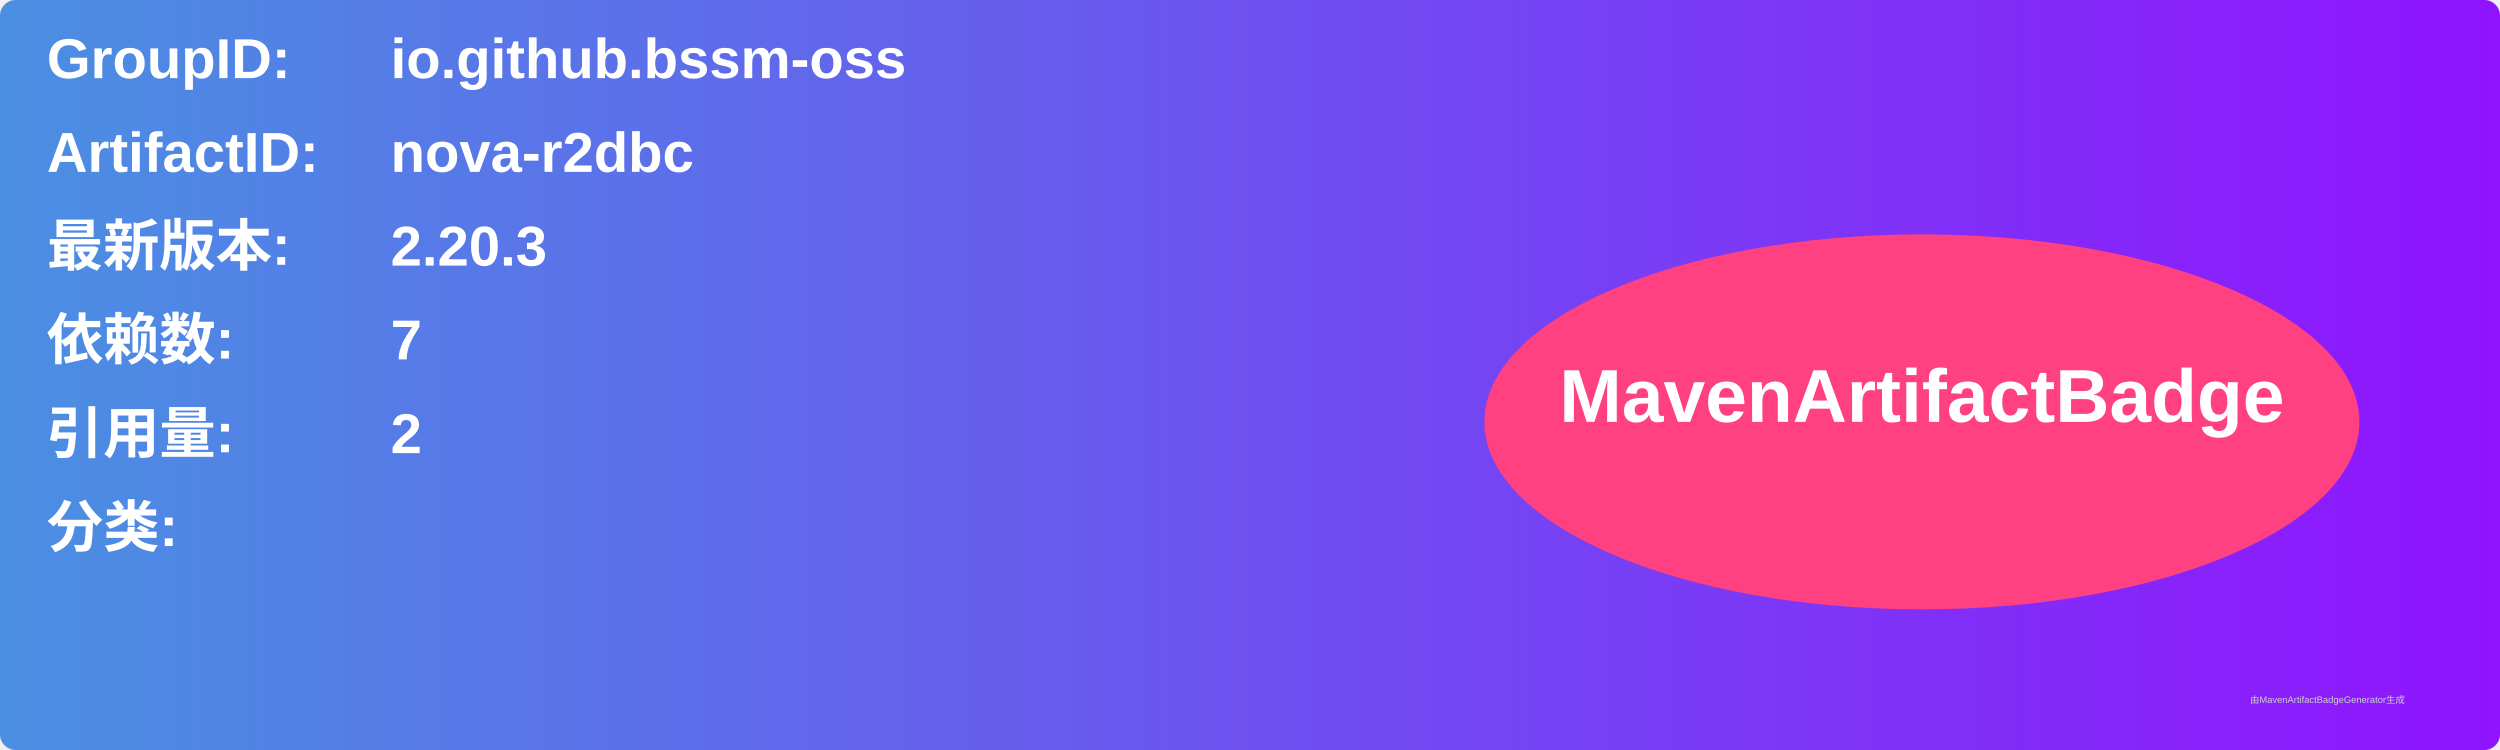
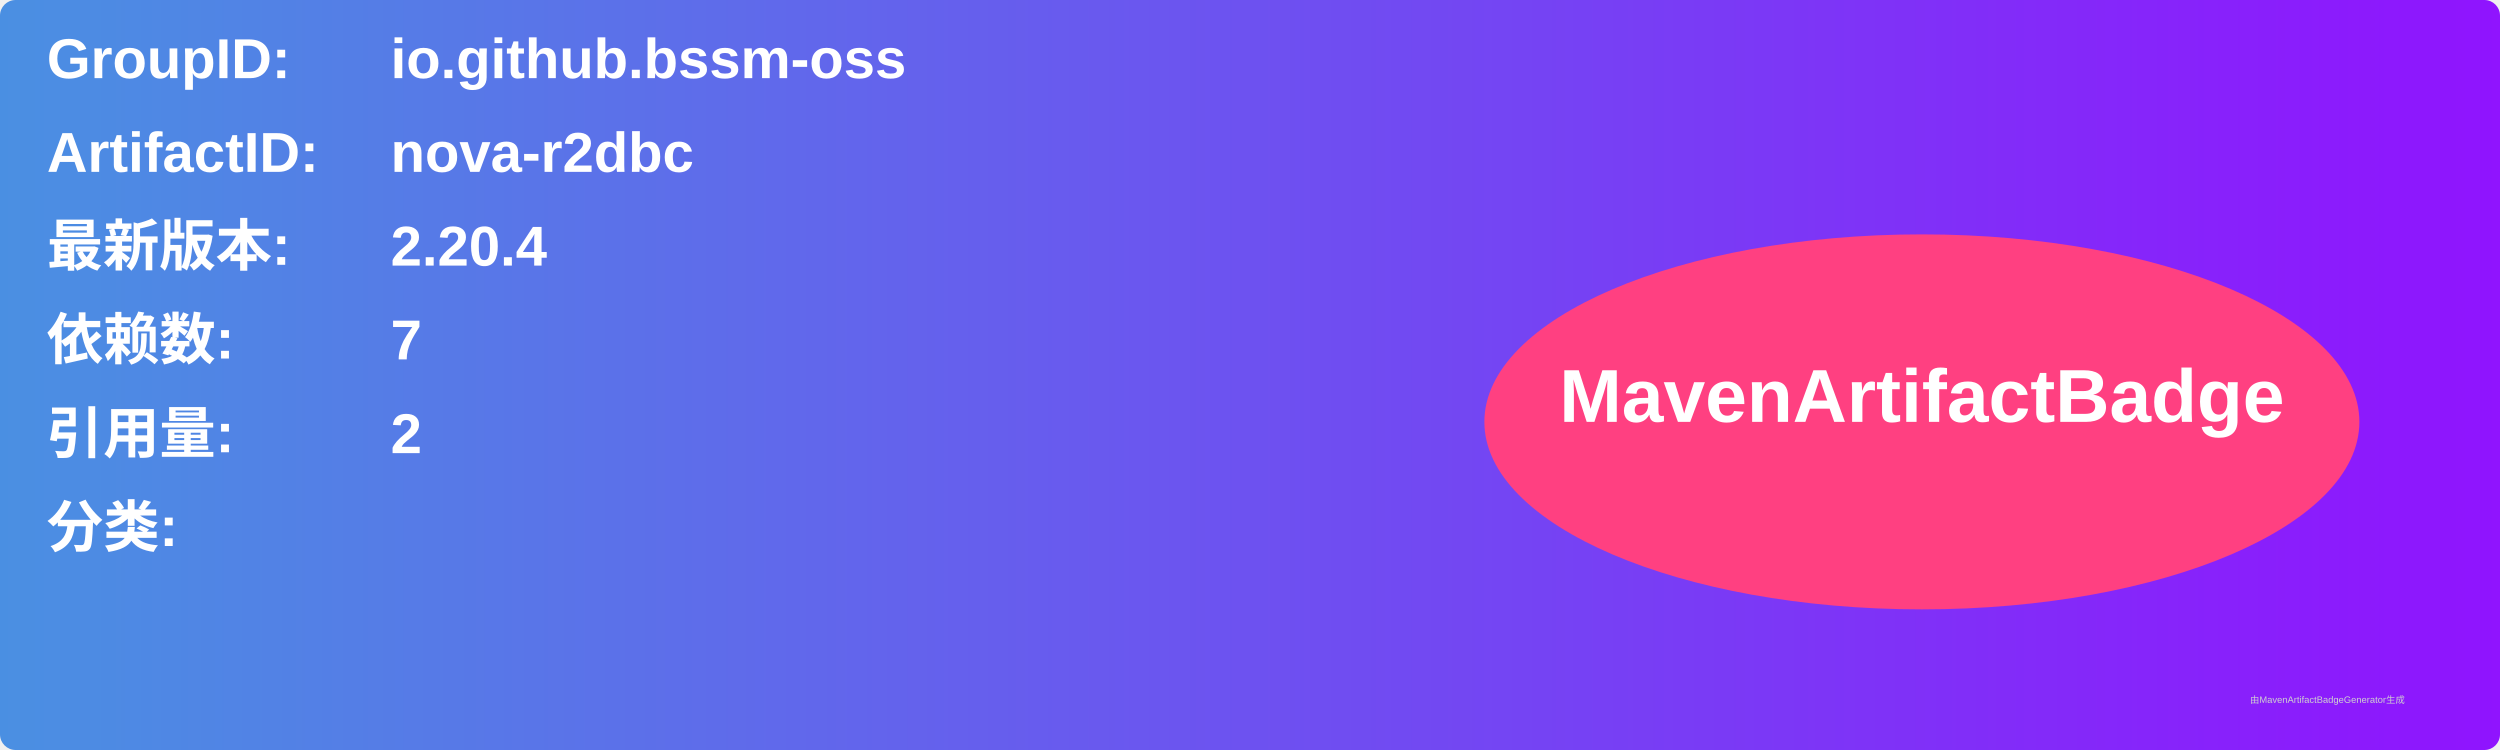
<svg xmlns="http://www.w3.org/2000/svg" width="800" height="240" viewBox="0 0 800 240">
  <linearGradient id="grad" x1="0%" y1="0%" x2="100%" y2="0%">
    <stop offset="0%" stop-color="#4a90e2" />
    <stop offset="100%" stop-color="#9013fe" />
  </linearGradient>
  <rect width="100%" height="100%" rx="5" ry="5" fill="url(#grad)" />
  <g transform="translate(15, 15)">
    <text x="0" y="10" font-family="Arial" font-size="18" fill="white" font-weight="bold" width="260">GroupID:</text>
    <text x="110" y="10" font-family="Arial" font-size="18" fill="white" font-weight="bold" width="460">io.github.bssm-oss</text>
    <text x="0" y="40" font-family="Arial" font-size="18" fill="white" font-weight="bold" width="260">ArtifactID:</text>
    <text x="110" y="40" font-family="Arial" font-size="18" fill="white" font-weight="bold" width="460">nova-r2dbc</text>
    <text x="0" y="70" font-family="Arial" font-size="18" fill="white" font-weight="bold">最新版本:</text>
    <text x="110" y="70" font-family="Arial" font-size="18" fill="white" font-weight="bold">
-       <tspan font-weight="bold">2.20.3</tspan>
+       <tspan font-weight="bold">2.20.4</tspan>
    </text>
    <text x="0" y="100" font-family="Arial" font-size="18" fill="white" font-weight="bold">依赖数: </text>
    <text x="110" y="100" font-family="Arial" font-size="18" fill="white">
      <tspan font-weight="bold">7</tspan>
    </text>
    <text x="0" y="130" font-family="Arial" font-size="18" fill="white" font-weight="bold">引用量: </text>
    <text x="110" y="130" font-family="Arial" font-size="18" fill="white">
      <tspan font-weight="bold">2</tspan>
    </text>
    <text x="0" y="160" font-family="Arial" font-size="18" fill="white" font-weight="bold">分类:</text>
    <text x="10" y="190" font-family="Arial" font-size="10" fill="white">
      <tspan font-weight="bold" />
    </text>
    <ellipse cx="600" cy="120" rx="140" ry="60" fill="#ff4081" />
    <text x="600" y="120" text-anchor="middle" font-family="Arial" font-size="24" fill="white" font-weight="bold">MavenArtifactBadge</text>
  </g>
  <text x="720" y="225" font-family="Arial" font-size="3" fill="#d0d0d0">由MavenArtifactBadgeGenerator生成</text>
</svg>
